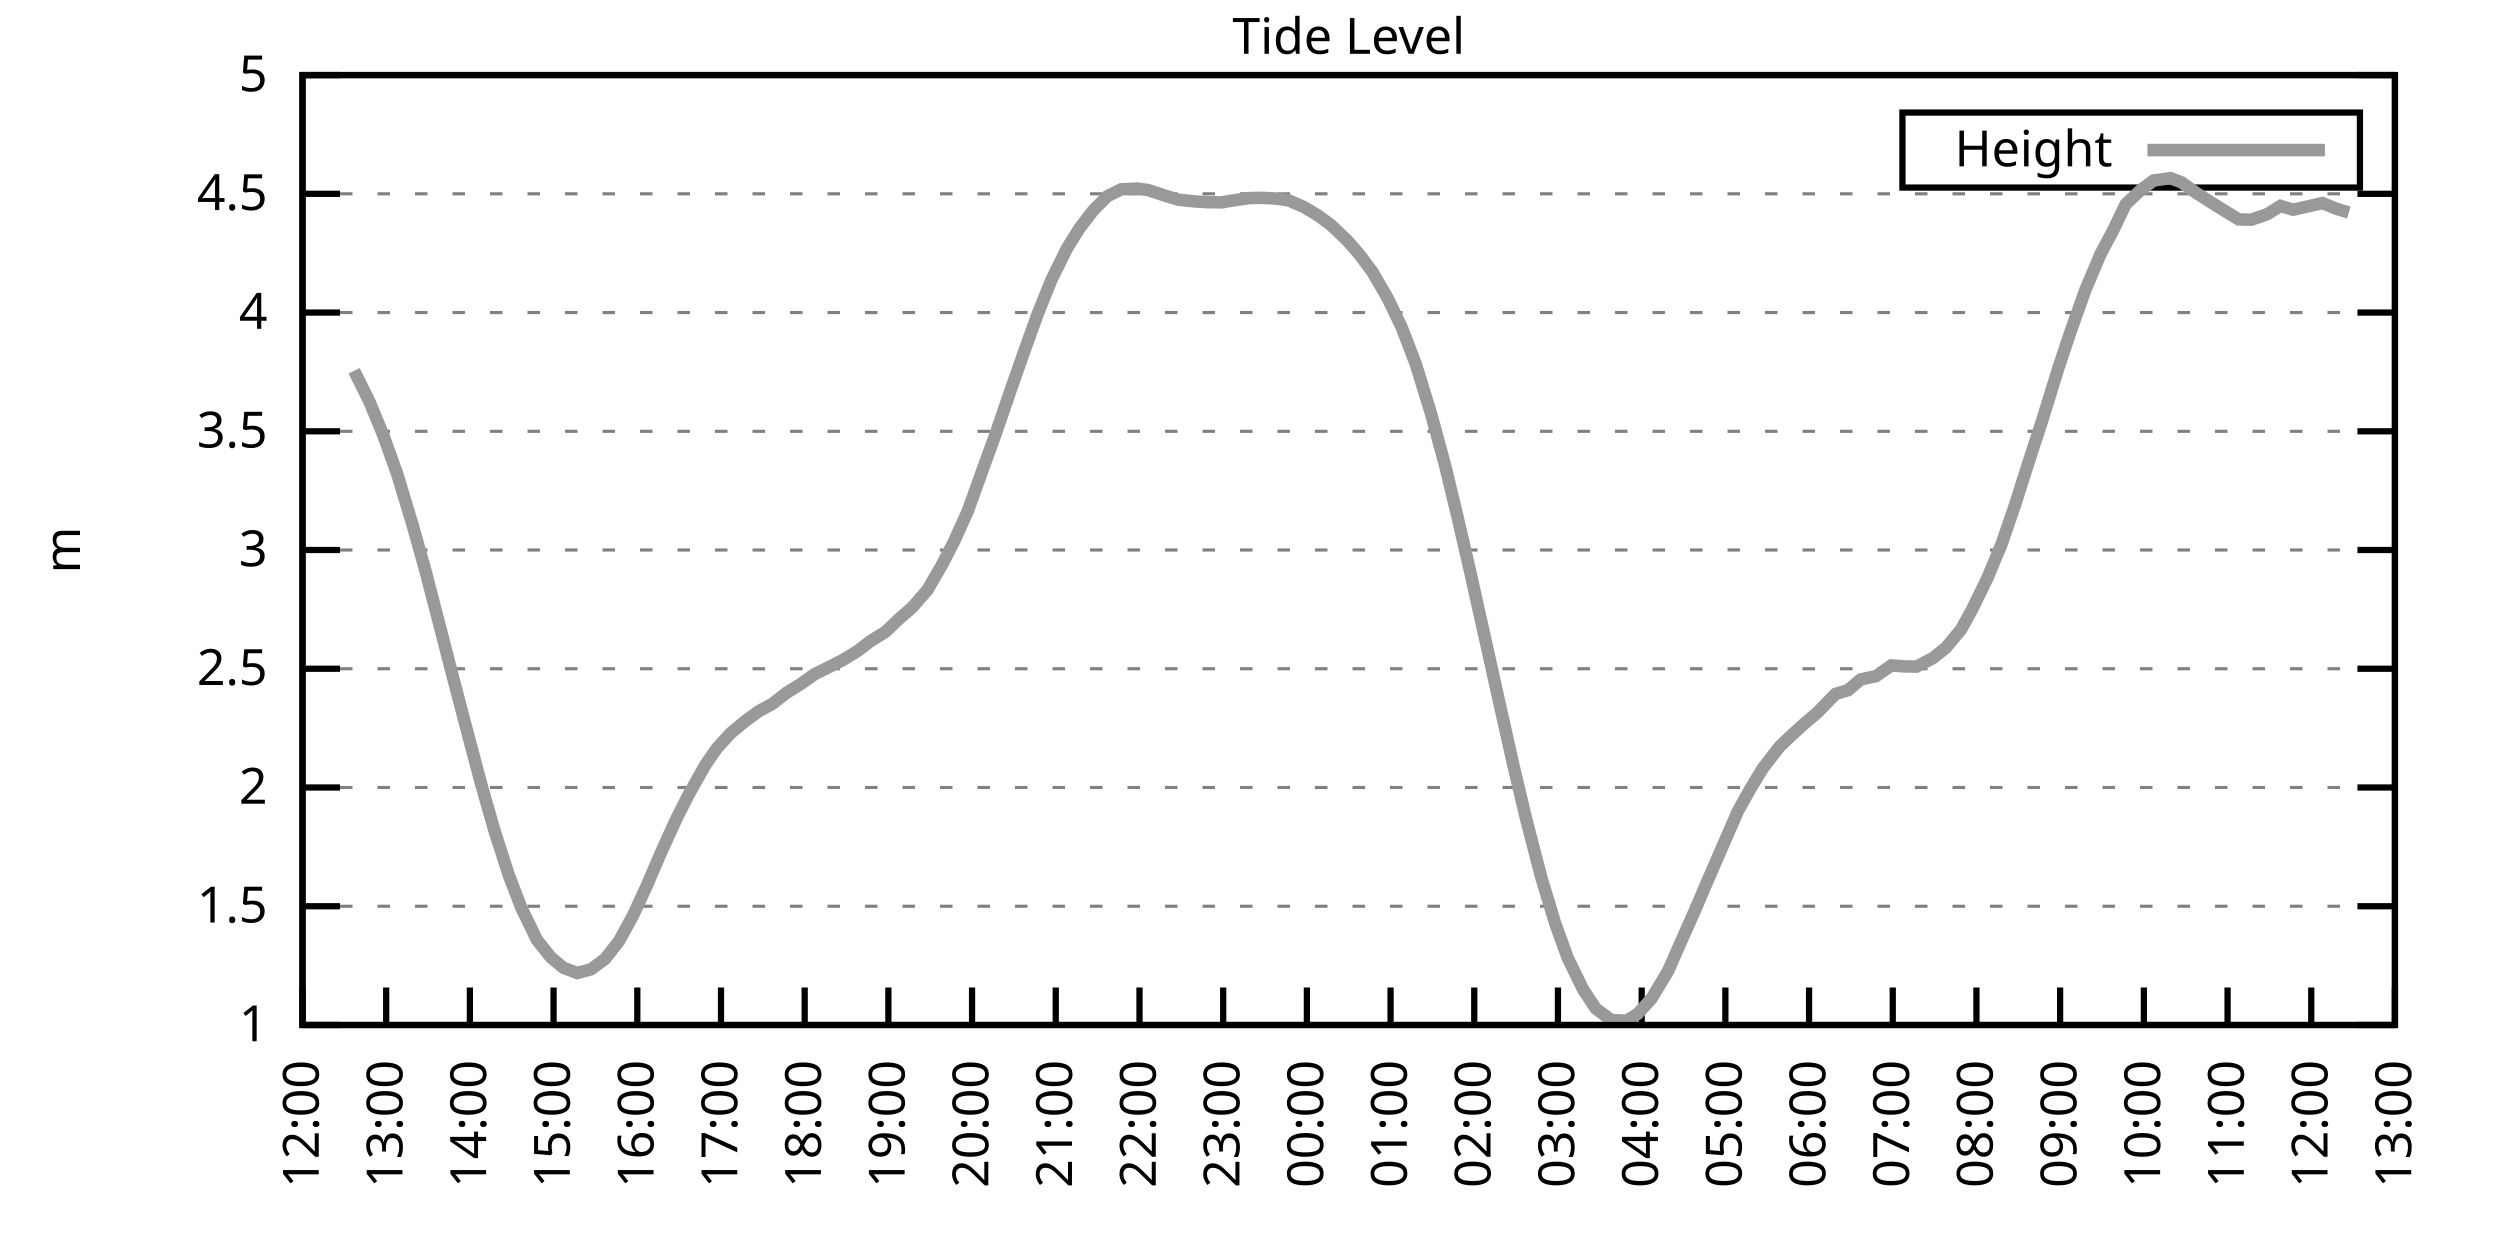
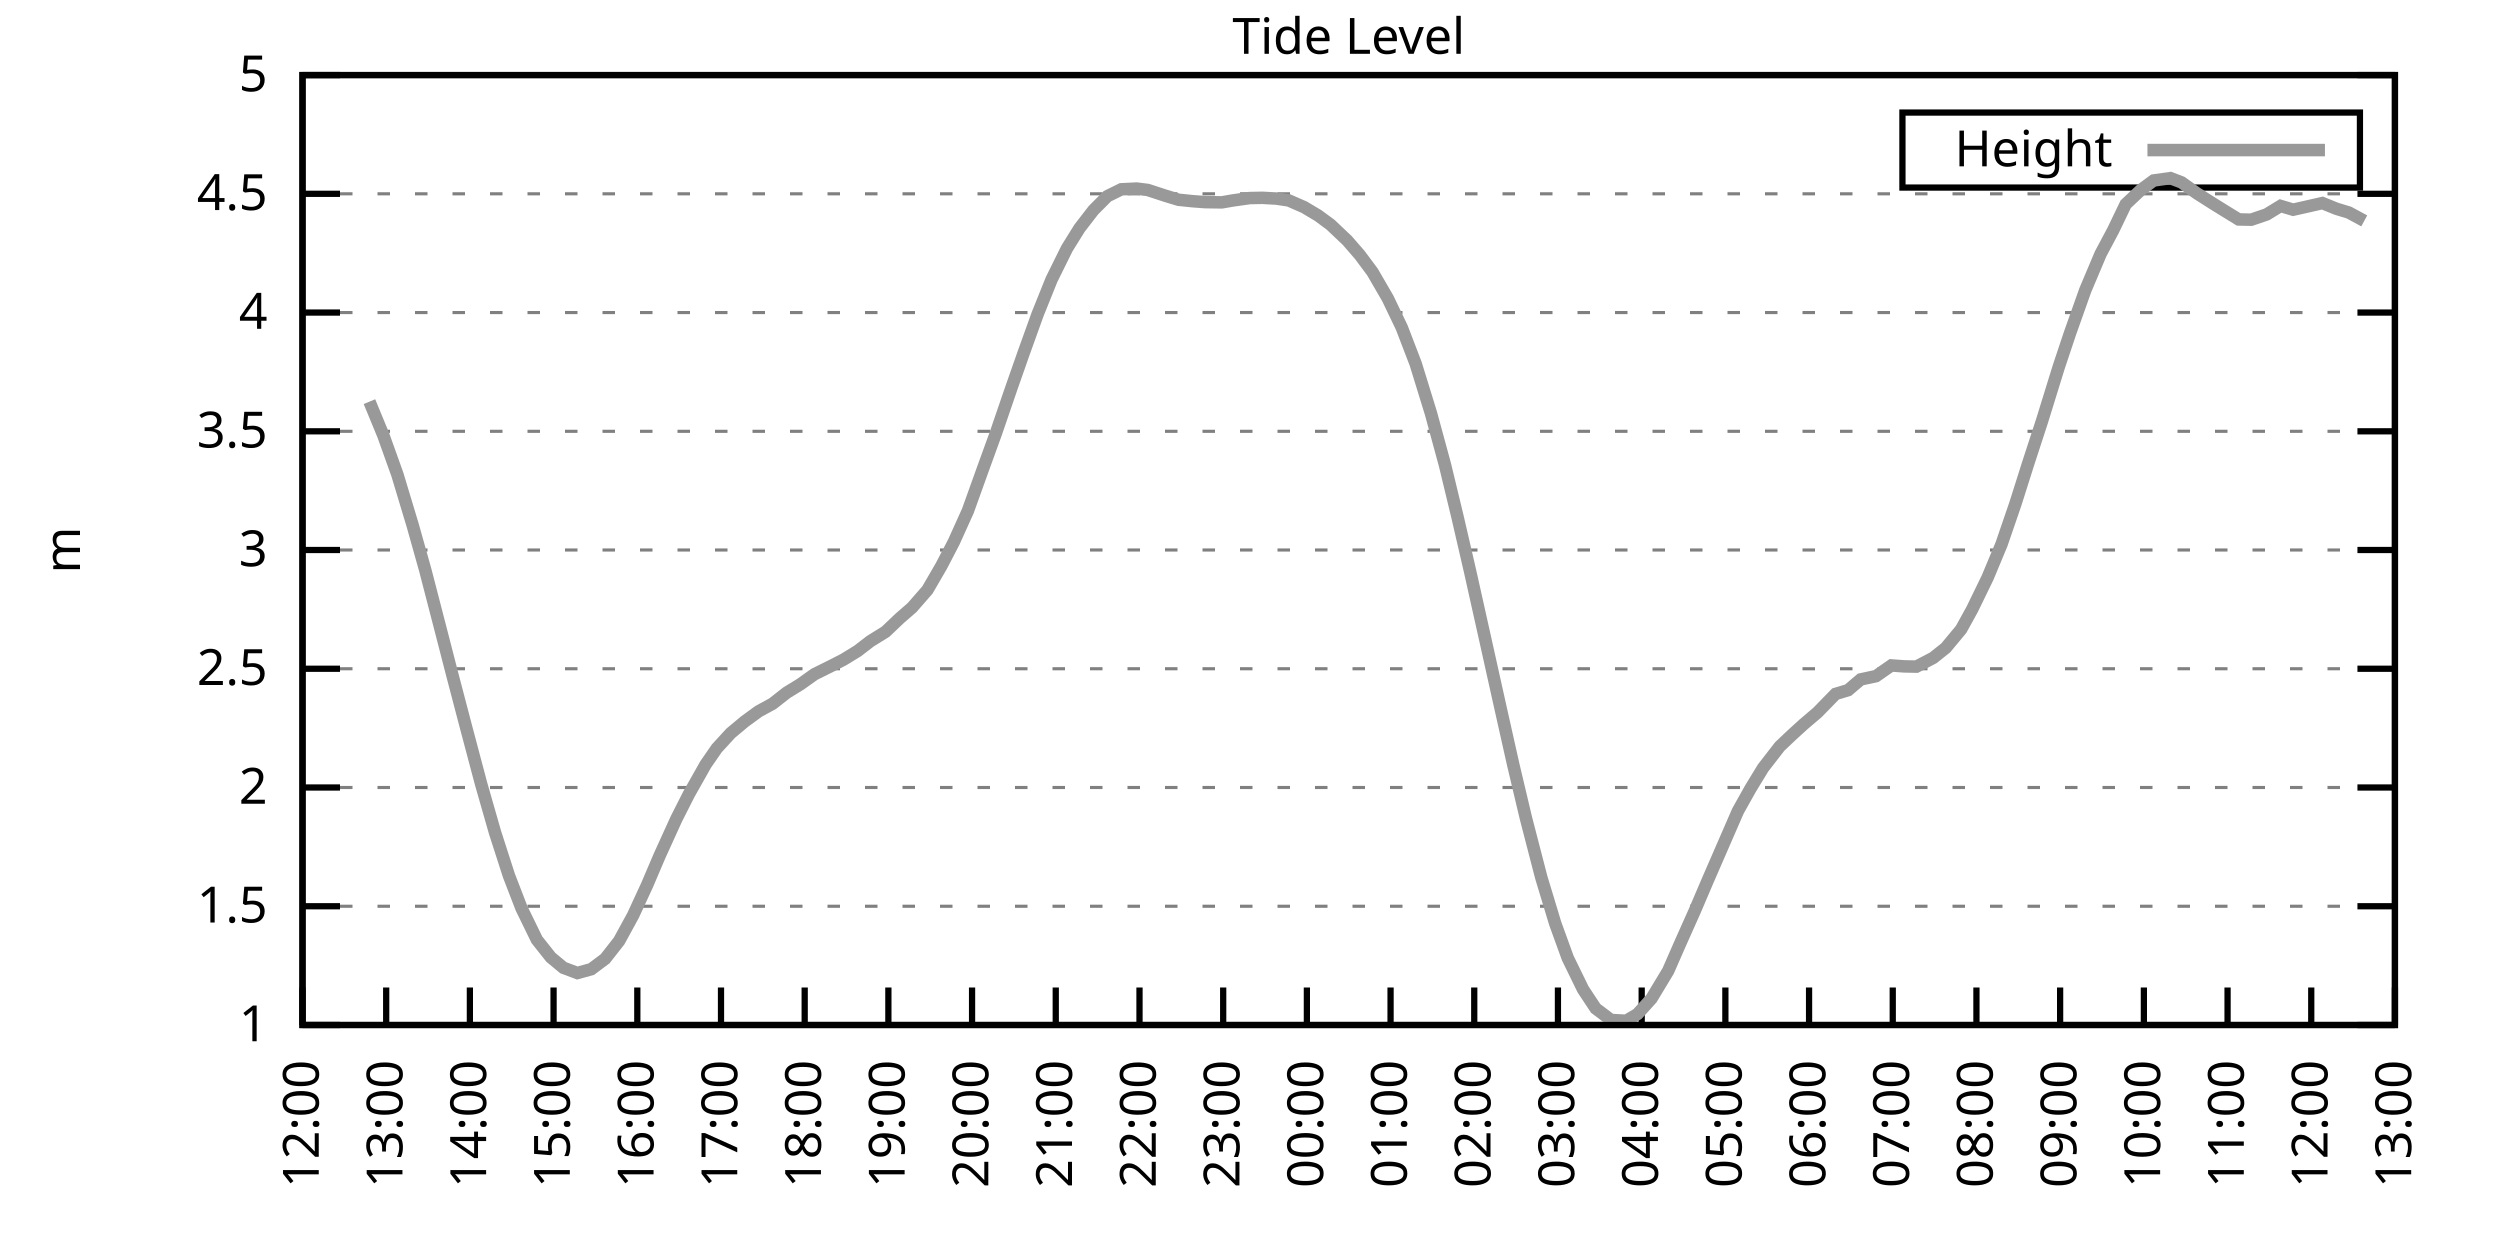
<svg xmlns="http://www.w3.org/2000/svg" xmlns:xlink="http://www.w3.org/1999/xlink" width="400" height="200" viewBox="0 0 400 200">
  <g id="gnuplot_canvas">
    <rect x="0" y="0" width="400" height="200" fill="none" />
    <defs>
      <circle id="gpDot" r="0.5" stroke-width="0.5" stroke="currentColor" />
      <path id="gpPt0" stroke-width="0.333" stroke="currentColor" d="M-1,0 h2 M0,-1 v2" />
      <path id="gpPt1" stroke-width="0.333" stroke="currentColor" d="M-1,-1 L1,1 M1,-1 L-1,1" />
      <path id="gpPt2" stroke-width="0.333" stroke="currentColor" d="M-1,0 L1,0 M0,-1 L0,1 M-1,-1 L1,1 M-1,1 L1,-1" />
      <rect id="gpPt3" stroke-width="0.333" stroke="currentColor" x="-1" y="-1" width="2" height="2" />
      <rect id="gpPt4" stroke-width="0.333" stroke="currentColor" fill="currentColor" x="-1" y="-1" width="2" height="2" />
      <circle id="gpPt5" stroke-width="0.333" stroke="currentColor" cx="0" cy="0" r="1" />
      <use xlink:href="#gpPt5" id="gpPt6" fill="currentColor" stroke="none" />
      <path id="gpPt7" stroke-width="0.333" stroke="currentColor" d="M0,-1.33 L-1.33,0.67 L1.33,0.67 z" />
      <use xlink:href="#gpPt7" id="gpPt8" fill="currentColor" stroke="none" />
      <use xlink:href="#gpPt7" id="gpPt9" stroke="currentColor" transform="rotate(180)" />
      <use xlink:href="#gpPt9" id="gpPt10" fill="currentColor" stroke="none" />
      <use xlink:href="#gpPt3" id="gpPt11" stroke="currentColor" transform="rotate(45)" />
      <use xlink:href="#gpPt11" id="gpPt12" fill="currentColor" stroke="none" />
      <path id="gpPt13" stroke-width="0.333" stroke="currentColor" d="M0,1.330 L1.265,0.411 L0.782,-1.067 L-0.782,-1.076 L-1.265,0.411 z" />
      <use xlink:href="#gpPt13" id="gpPt14" fill="currentColor" stroke="none" />
      <filter id="textbox" filterUnits="objectBoundingBox" x="0" y="0" height="1" width="1">
        <feFlood flood-color="white" flood-opacity="1" result="bgnd" />
        <feComposite in="SourceGraphic" in2="bgnd" operator="atop" />
      </filter>
      <filter id="greybox" filterUnits="objectBoundingBox" x="0" y="0" height="1" width="1">
        <feFlood flood-color="lightgrey" flood-opacity="1" result="grey" />
        <feComposite in="SourceGraphic" in2="grey" operator="atop" />
      </filter>
    </defs>
    <g fill="none" color="white" stroke="currentColor" stroke-width="1.00" stroke-linecap="butt" stroke-linejoin="miter">
</g>
    <g fill="none" color="black" stroke="currentColor" stroke-width="1.00" stroke-linecap="butt" stroke-linejoin="miter">
      <g stroke="none" shape-rendering="crispEdges">
        <polygon fill="rgb(255, 255, 255)" points="48.40,164.00 383.18,164.00 383.18,12.02 48.40,12.02 " />
      </g>
    </g>
    <g fill="none" color="black" stroke="currentColor" stroke-width="1.00" stroke-linecap="butt" stroke-linejoin="miter">
</g>
    <g fill="none" color="black" stroke="black" stroke-width="0.50" stroke-linecap="butt" stroke-linejoin="miter">
</g>
    <g fill="none" color="gray" stroke="currentColor" stroke-width="0.50" stroke-linecap="butt" stroke-linejoin="miter">
      <path stroke="gray" stroke-dasharray="2,4" class="gridline" d="M48.40,164.00 L383.19,164.00  " />
    </g>
    <g fill="none" color="gray" stroke="gray" stroke-width="1.00" stroke-linecap="butt" stroke-linejoin="miter">
</g>
    <g fill="none" color="black" stroke="currentColor" stroke-width="1.00" stroke-linecap="butt" stroke-linejoin="miter">
      <path stroke="black" d="M48.40,164.00 L54.40,164.00 M383.19,164.00 L377.19,164.00  " />
      <g transform="translate(42.80,166.60)" stroke="none" fill="black" font-family="Sans" font-size="8.00" text-anchor="end">
        <text>
          <tspan font-family="Sans"> 1</tspan>
        </text>
      </g>
    </g>
    <g fill="none" color="black" stroke="currentColor" stroke-width="1.00" stroke-linecap="butt" stroke-linejoin="miter">
</g>
    <g fill="none" color="black" stroke="black" stroke-width="0.50" stroke-linecap="butt" stroke-linejoin="miter">
</g>
    <g fill="none" color="gray" stroke="currentColor" stroke-width="0.50" stroke-linecap="butt" stroke-linejoin="miter">
      <path stroke="gray" stroke-dasharray="2,4" class="gridline" d="M48.40,145.00 L383.19,145.00  " />
    </g>
    <g fill="none" color="gray" stroke="gray" stroke-width="1.00" stroke-linecap="butt" stroke-linejoin="miter">
</g>
    <g fill="none" color="black" stroke="currentColor" stroke-width="1.00" stroke-linecap="butt" stroke-linejoin="miter">
      <path stroke="black" d="M48.40,145.00 L54.40,145.00 M383.19,145.00 L377.19,145.00  " />
      <g transform="translate(42.80,147.60)" stroke="none" fill="black" font-family="Sans" font-size="8.00" text-anchor="end">
        <text>
          <tspan font-family="Sans"> 1.5</tspan>
        </text>
      </g>
    </g>
    <g fill="none" color="black" stroke="currentColor" stroke-width="1.00" stroke-linecap="butt" stroke-linejoin="miter">
</g>
    <g fill="none" color="black" stroke="black" stroke-width="0.50" stroke-linecap="butt" stroke-linejoin="miter">
</g>
    <g fill="none" color="gray" stroke="currentColor" stroke-width="0.50" stroke-linecap="butt" stroke-linejoin="miter">
      <path stroke="gray" stroke-dasharray="2,4" class="gridline" d="M48.40,126.00 L383.19,126.00  " />
    </g>
    <g fill="none" color="gray" stroke="gray" stroke-width="1.00" stroke-linecap="butt" stroke-linejoin="miter">
</g>
    <g fill="none" color="black" stroke="currentColor" stroke-width="1.00" stroke-linecap="butt" stroke-linejoin="miter">
      <path stroke="black" d="M48.40,126.00 L54.40,126.00 M383.19,126.00 L377.19,126.00  " />
      <g transform="translate(42.80,128.60)" stroke="none" fill="black" font-family="Sans" font-size="8.00" text-anchor="end">
        <text>
          <tspan font-family="Sans"> 2</tspan>
        </text>
      </g>
    </g>
    <g fill="none" color="black" stroke="currentColor" stroke-width="1.00" stroke-linecap="butt" stroke-linejoin="miter">
</g>
    <g fill="none" color="black" stroke="black" stroke-width="0.50" stroke-linecap="butt" stroke-linejoin="miter">
</g>
    <g fill="none" color="gray" stroke="currentColor" stroke-width="0.50" stroke-linecap="butt" stroke-linejoin="miter">
      <path stroke="gray" stroke-dasharray="2,4" class="gridline" d="M48.40,107.00 L383.19,107.00  " />
    </g>
    <g fill="none" color="gray" stroke="gray" stroke-width="1.00" stroke-linecap="butt" stroke-linejoin="miter">
</g>
    <g fill="none" color="black" stroke="currentColor" stroke-width="1.00" stroke-linecap="butt" stroke-linejoin="miter">
      <path stroke="black" d="M48.40,107.00 L54.40,107.00 M383.19,107.00 L377.19,107.00  " />
      <g transform="translate(42.80,109.60)" stroke="none" fill="black" font-family="Sans" font-size="8.00" text-anchor="end">
        <text>
          <tspan font-family="Sans"> 2.5</tspan>
        </text>
      </g>
    </g>
    <g fill="none" color="black" stroke="currentColor" stroke-width="1.00" stroke-linecap="butt" stroke-linejoin="miter">
</g>
    <g fill="none" color="black" stroke="black" stroke-width="0.50" stroke-linecap="butt" stroke-linejoin="miter">
</g>
    <g fill="none" color="gray" stroke="currentColor" stroke-width="0.50" stroke-linecap="butt" stroke-linejoin="miter">
      <path stroke="gray" stroke-dasharray="2,4" class="gridline" d="M48.40,88.00 L383.19,88.00  " />
    </g>
    <g fill="none" color="gray" stroke="gray" stroke-width="1.00" stroke-linecap="butt" stroke-linejoin="miter">
</g>
    <g fill="none" color="black" stroke="currentColor" stroke-width="1.00" stroke-linecap="butt" stroke-linejoin="miter">
      <path stroke="black" d="M48.40,88.00 L54.40,88.00 M383.19,88.00 L377.19,88.00  " />
      <g transform="translate(42.80,90.60)" stroke="none" fill="black" font-family="Sans" font-size="8.00" text-anchor="end">
        <text>
          <tspan font-family="Sans"> 3</tspan>
        </text>
      </g>
    </g>
    <g fill="none" color="black" stroke="currentColor" stroke-width="1.00" stroke-linecap="butt" stroke-linejoin="miter">
</g>
    <g fill="none" color="black" stroke="black" stroke-width="0.50" stroke-linecap="butt" stroke-linejoin="miter">
</g>
    <g fill="none" color="gray" stroke="currentColor" stroke-width="0.50" stroke-linecap="butt" stroke-linejoin="miter">
      <path stroke="gray" stroke-dasharray="2,4" class="gridline" d="M48.40,69.01 L383.19,69.01  " />
    </g>
    <g fill="none" color="gray" stroke="gray" stroke-width="1.00" stroke-linecap="butt" stroke-linejoin="miter">
</g>
    <g fill="none" color="black" stroke="currentColor" stroke-width="1.00" stroke-linecap="butt" stroke-linejoin="miter">
      <path stroke="black" d="M48.40,69.01 L54.40,69.01 M383.19,69.01 L377.19,69.01  " />
      <g transform="translate(42.80,71.61)" stroke="none" fill="black" font-family="Sans" font-size="8.00" text-anchor="end">
        <text>
          <tspan font-family="Sans"> 3.5</tspan>
        </text>
      </g>
    </g>
    <g fill="none" color="black" stroke="currentColor" stroke-width="1.00" stroke-linecap="butt" stroke-linejoin="miter">
</g>
    <g fill="none" color="black" stroke="black" stroke-width="0.50" stroke-linecap="butt" stroke-linejoin="miter">
</g>
    <g fill="none" color="gray" stroke="currentColor" stroke-width="0.50" stroke-linecap="butt" stroke-linejoin="miter">
      <path stroke="gray" stroke-dasharray="2,4" class="gridline" d="M48.40,50.01 L383.19,50.01  " />
    </g>
    <g fill="none" color="gray" stroke="gray" stroke-width="1.00" stroke-linecap="butt" stroke-linejoin="miter">
</g>
    <g fill="none" color="black" stroke="currentColor" stroke-width="1.00" stroke-linecap="butt" stroke-linejoin="miter">
      <path stroke="black" d="M48.40,50.01 L54.40,50.01 M383.19,50.01 L377.19,50.01  " />
      <g transform="translate(42.80,52.61)" stroke="none" fill="black" font-family="Sans" font-size="8.00" text-anchor="end">
        <text>
          <tspan font-family="Sans"> 4</tspan>
        </text>
      </g>
    </g>
    <g fill="none" color="black" stroke="currentColor" stroke-width="1.00" stroke-linecap="butt" stroke-linejoin="miter">
</g>
    <g fill="none" color="black" stroke="black" stroke-width="0.50" stroke-linecap="butt" stroke-linejoin="miter">
</g>
    <g fill="none" color="gray" stroke="currentColor" stroke-width="0.50" stroke-linecap="butt" stroke-linejoin="miter">
      <path stroke="gray" stroke-dasharray="2,4" class="gridline" d="M48.40,31.01 L383.19,31.01  " />
    </g>
    <g fill="none" color="gray" stroke="gray" stroke-width="1.00" stroke-linecap="butt" stroke-linejoin="miter">
</g>
    <g fill="none" color="black" stroke="currentColor" stroke-width="1.00" stroke-linecap="butt" stroke-linejoin="miter">
      <path stroke="black" d="M48.40,31.01 L54.40,31.01 M383.19,31.01 L377.19,31.01  " />
      <g transform="translate(42.80,33.61)" stroke="none" fill="black" font-family="Sans" font-size="8.00" text-anchor="end">
        <text>
          <tspan font-family="Sans"> 4.5</tspan>
        </text>
      </g>
    </g>
    <g fill="none" color="black" stroke="currentColor" stroke-width="1.00" stroke-linecap="butt" stroke-linejoin="miter">
</g>
    <g fill="none" color="black" stroke="black" stroke-width="0.50" stroke-linecap="butt" stroke-linejoin="miter">
</g>
    <g fill="none" color="gray" stroke="currentColor" stroke-width="0.50" stroke-linecap="butt" stroke-linejoin="miter">
      <path stroke="gray" stroke-dasharray="2,4" class="gridline" d="M48.40,12.01 L383.19,12.01  " />
    </g>
    <g fill="none" color="gray" stroke="gray" stroke-width="1.00" stroke-linecap="butt" stroke-linejoin="miter">
</g>
    <g fill="none" color="black" stroke="currentColor" stroke-width="1.00" stroke-linecap="butt" stroke-linejoin="miter">
      <path stroke="black" d="M48.40,12.01 L54.40,12.01 M383.19,12.01 L377.19,12.01  " />
      <g transform="translate(42.80,14.61)" stroke="none" fill="black" font-family="Sans" font-size="8.00" text-anchor="end">
        <text>
          <tspan font-family="Sans"> 5</tspan>
        </text>
      </g>
    </g>
    <g fill="none" color="black" stroke="currentColor" stroke-width="1.00" stroke-linecap="butt" stroke-linejoin="miter">
      <path stroke="black" d="M48.40,164.00 L48.40,158.00  " />
      <g transform="translate(51.00,169.60) rotate(270.00)" stroke="none" fill="black" font-family="Sans" font-size="8.00" text-anchor="end">
        <text>
          <tspan font-family="Sans">12:00</tspan>
        </text>
      </g>
    </g>
    <g fill="none" color="black" stroke="currentColor" stroke-width="1.00" stroke-linecap="butt" stroke-linejoin="miter">
      <path stroke="black" d="M61.79,164.00 L61.79,158.00  " />
      <g transform="translate(64.39,169.60) rotate(270.00)" stroke="none" fill="black" font-family="Sans" font-size="8.00" text-anchor="end">
        <text>
          <tspan font-family="Sans">13:00</tspan>
        </text>
      </g>
    </g>
    <g fill="none" color="black" stroke="currentColor" stroke-width="1.00" stroke-linecap="butt" stroke-linejoin="miter">
      <path stroke="black" d="M75.18,164.00 L75.18,158.00  " />
      <g transform="translate(77.78,169.60) rotate(270.00)" stroke="none" fill="black" font-family="Sans" font-size="8.00" text-anchor="end">
        <text>
          <tspan font-family="Sans">14:00</tspan>
        </text>
      </g>
    </g>
    <g fill="none" color="black" stroke="currentColor" stroke-width="1.00" stroke-linecap="butt" stroke-linejoin="miter">
      <path stroke="black" d="M88.57,164.00 L88.57,158.00  " />
      <g transform="translate(91.17,169.60) rotate(270.00)" stroke="none" fill="black" font-family="Sans" font-size="8.00" text-anchor="end">
        <text>
          <tspan font-family="Sans">15:00</tspan>
        </text>
      </g>
    </g>
    <g fill="none" color="black" stroke="currentColor" stroke-width="1.00" stroke-linecap="butt" stroke-linejoin="miter">
      <path stroke="black" d="M101.97,164.00 L101.97,158.00  " />
      <g transform="translate(104.57,169.60) rotate(270.00)" stroke="none" fill="black" font-family="Sans" font-size="8.00" text-anchor="end">
        <text>
          <tspan font-family="Sans">16:00</tspan>
        </text>
      </g>
    </g>
    <g fill="none" color="black" stroke="currentColor" stroke-width="1.00" stroke-linecap="butt" stroke-linejoin="miter">
      <path stroke="black" d="M115.36,164.00 L115.36,158.00  " />
      <g transform="translate(117.96,169.60) rotate(270.00)" stroke="none" fill="black" font-family="Sans" font-size="8.00" text-anchor="end">
        <text>
          <tspan font-family="Sans">17:00</tspan>
        </text>
      </g>
    </g>
    <g fill="none" color="black" stroke="currentColor" stroke-width="1.00" stroke-linecap="butt" stroke-linejoin="miter">
      <path stroke="black" d="M128.75,164.00 L128.75,158.00  " />
      <g transform="translate(131.35,169.60) rotate(270.00)" stroke="none" fill="black" font-family="Sans" font-size="8.00" text-anchor="end">
        <text>
          <tspan font-family="Sans">18:00</tspan>
        </text>
      </g>
    </g>
    <g fill="none" color="black" stroke="currentColor" stroke-width="1.00" stroke-linecap="butt" stroke-linejoin="miter">
      <path stroke="black" d="M142.14,164.00 L142.14,158.00  " />
      <g transform="translate(144.74,169.60) rotate(270.00)" stroke="none" fill="black" font-family="Sans" font-size="8.00" text-anchor="end">
        <text>
          <tspan font-family="Sans">19:00</tspan>
        </text>
      </g>
    </g>
    <g fill="none" color="black" stroke="currentColor" stroke-width="1.00" stroke-linecap="butt" stroke-linejoin="miter">
      <path stroke="black" d="M155.53,164.00 L155.53,158.00  " />
      <g transform="translate(158.13,169.60) rotate(270.00)" stroke="none" fill="black" font-family="Sans" font-size="8.00" text-anchor="end">
        <text>
          <tspan font-family="Sans">20:00</tspan>
        </text>
      </g>
    </g>
    <g fill="none" color="black" stroke="currentColor" stroke-width="1.00" stroke-linecap="butt" stroke-linejoin="miter">
      <path stroke="black" d="M168.92,164.00 L168.92,158.00  " />
      <g transform="translate(171.52,169.60) rotate(270.00)" stroke="none" fill="black" font-family="Sans" font-size="8.00" text-anchor="end">
        <text>
          <tspan font-family="Sans">21:00</tspan>
        </text>
      </g>
    </g>
    <g fill="none" color="black" stroke="currentColor" stroke-width="1.00" stroke-linecap="butt" stroke-linejoin="miter">
      <path stroke="black" d="M182.32,164.00 L182.32,158.00  " />
      <g transform="translate(184.92,169.60) rotate(270.00)" stroke="none" fill="black" font-family="Sans" font-size="8.00" text-anchor="end">
        <text>
          <tspan font-family="Sans">22:00</tspan>
        </text>
      </g>
    </g>
    <g fill="none" color="black" stroke="currentColor" stroke-width="1.00" stroke-linecap="butt" stroke-linejoin="miter">
      <path stroke="black" d="M195.71,164.00 L195.71,158.00  " />
      <g transform="translate(198.31,169.60) rotate(270.00)" stroke="none" fill="black" font-family="Sans" font-size="8.00" text-anchor="end">
        <text>
          <tspan font-family="Sans">23:00</tspan>
        </text>
      </g>
    </g>
    <g fill="none" color="black" stroke="currentColor" stroke-width="1.00" stroke-linecap="butt" stroke-linejoin="miter">
      <path stroke="black" d="M209.10,164.00 L209.10,158.00  " />
      <g transform="translate(211.70,169.60) rotate(270.00)" stroke="none" fill="black" font-family="Sans" font-size="8.00" text-anchor="end">
        <text>
          <tspan font-family="Sans">00:00</tspan>
        </text>
      </g>
    </g>
    <g fill="none" color="black" stroke="currentColor" stroke-width="1.00" stroke-linecap="butt" stroke-linejoin="miter">
      <path stroke="black" d="M222.49,164.00 L222.49,158.00  " />
      <g transform="translate(225.09,169.60) rotate(270.00)" stroke="none" fill="black" font-family="Sans" font-size="8.00" text-anchor="end">
        <text>
          <tspan font-family="Sans">01:00</tspan>
        </text>
      </g>
    </g>
    <g fill="none" color="black" stroke="currentColor" stroke-width="1.00" stroke-linecap="butt" stroke-linejoin="miter">
      <path stroke="black" d="M235.88,164.00 L235.88,158.00  " />
      <g transform="translate(238.48,169.60) rotate(270.00)" stroke="none" fill="black" font-family="Sans" font-size="8.00" text-anchor="end">
        <text>
          <tspan font-family="Sans">02:00</tspan>
        </text>
      </g>
    </g>
    <g fill="none" color="black" stroke="currentColor" stroke-width="1.00" stroke-linecap="butt" stroke-linejoin="miter">
      <path stroke="black" d="M249.27,164.00 L249.27,158.00  " />
      <g transform="translate(251.87,169.60) rotate(270.00)" stroke="none" fill="black" font-family="Sans" font-size="8.00" text-anchor="end">
        <text>
          <tspan font-family="Sans">03:00</tspan>
        </text>
      </g>
    </g>
    <g fill="none" color="black" stroke="currentColor" stroke-width="1.00" stroke-linecap="butt" stroke-linejoin="miter">
      <path stroke="black" d="M262.67,164.00 L262.67,158.00  " />
      <g transform="translate(265.27,169.60) rotate(270.00)" stroke="none" fill="black" font-family="Sans" font-size="8.00" text-anchor="end">
        <text>
          <tspan font-family="Sans">04:00</tspan>
        </text>
      </g>
    </g>
    <g fill="none" color="black" stroke="currentColor" stroke-width="1.00" stroke-linecap="butt" stroke-linejoin="miter">
      <path stroke="black" d="M276.06,164.00 L276.06,158.00  " />
      <g transform="translate(278.66,169.60) rotate(270.00)" stroke="none" fill="black" font-family="Sans" font-size="8.00" text-anchor="end">
        <text>
          <tspan font-family="Sans">05:00</tspan>
        </text>
      </g>
    </g>
    <g fill="none" color="black" stroke="currentColor" stroke-width="1.00" stroke-linecap="butt" stroke-linejoin="miter">
      <path stroke="black" d="M289.45,164.00 L289.45,158.00  " />
      <g transform="translate(292.05,169.60) rotate(270.00)" stroke="none" fill="black" font-family="Sans" font-size="8.00" text-anchor="end">
        <text>
          <tspan font-family="Sans">06:00</tspan>
        </text>
      </g>
    </g>
    <g fill="none" color="black" stroke="currentColor" stroke-width="1.00" stroke-linecap="butt" stroke-linejoin="miter">
      <path stroke="black" d="M302.84,164.00 L302.84,158.00  " />
      <g transform="translate(305.44,169.60) rotate(270.00)" stroke="none" fill="black" font-family="Sans" font-size="8.00" text-anchor="end">
        <text>
          <tspan font-family="Sans">07:00</tspan>
        </text>
      </g>
    </g>
    <g fill="none" color="black" stroke="currentColor" stroke-width="1.00" stroke-linecap="butt" stroke-linejoin="miter">
      <path stroke="black" d="M316.23,164.00 L316.23,158.00  " />
      <g transform="translate(318.83,169.60) rotate(270.00)" stroke="none" fill="black" font-family="Sans" font-size="8.00" text-anchor="end">
        <text>
          <tspan font-family="Sans">08:00</tspan>
        </text>
      </g>
    </g>
    <g fill="none" color="black" stroke="currentColor" stroke-width="1.00" stroke-linecap="butt" stroke-linejoin="miter">
      <path stroke="black" d="M329.62,164.00 L329.62,158.00  " />
      <g transform="translate(332.22,169.60) rotate(270.00)" stroke="none" fill="black" font-family="Sans" font-size="8.00" text-anchor="end">
        <text>
          <tspan font-family="Sans">09:00</tspan>
        </text>
      </g>
    </g>
    <g fill="none" color="black" stroke="currentColor" stroke-width="1.00" stroke-linecap="butt" stroke-linejoin="miter">
      <path stroke="black" d="M343.02,164.00 L343.02,158.00  " />
      <g transform="translate(345.62,169.60) rotate(270.00)" stroke="none" fill="black" font-family="Sans" font-size="8.00" text-anchor="end">
        <text>
          <tspan font-family="Sans">10:00</tspan>
        </text>
      </g>
    </g>
    <g fill="none" color="black" stroke="currentColor" stroke-width="1.00" stroke-linecap="butt" stroke-linejoin="miter">
      <path stroke="black" d="M356.41,164.00 L356.41,158.00  " />
      <g transform="translate(359.01,169.60) rotate(270.00)" stroke="none" fill="black" font-family="Sans" font-size="8.00" text-anchor="end">
        <text>
          <tspan font-family="Sans">11:00</tspan>
        </text>
      </g>
    </g>
    <g fill="none" color="black" stroke="currentColor" stroke-width="1.00" stroke-linecap="butt" stroke-linejoin="miter">
      <path stroke="black" d="M369.80,164.00 L369.80,158.00  " />
      <g transform="translate(372.40,169.60) rotate(270.00)" stroke="none" fill="black" font-family="Sans" font-size="8.00" text-anchor="end">
        <text>
          <tspan font-family="Sans">12:00</tspan>
        </text>
      </g>
    </g>
    <g fill="none" color="black" stroke="currentColor" stroke-width="1.00" stroke-linecap="butt" stroke-linejoin="miter">
      <path stroke="black" d="M383.19,164.00 L383.19,158.00  " />
      <g transform="translate(385.79,169.60) rotate(270.00)" stroke="none" fill="black" font-family="Sans" font-size="8.00" text-anchor="end">
        <text>
          <tspan font-family="Sans">13:00</tspan>
        </text>
      </g>
    </g>
    <g fill="none" color="black" stroke="currentColor" stroke-width="1.00" stroke-linecap="butt" stroke-linejoin="miter">
</g>
    <g fill="none" color="black" stroke="currentColor" stroke-width="1.00" stroke-linecap="butt" stroke-linejoin="miter">
      <path stroke="black" d="M48.40,12.01 L48.40,164.00 L383.19,164.00 L383.19,12.01 L48.40,12.01 Z  " />
    </g>
    <g fill="none" color="black" stroke="currentColor" stroke-width="1.00" stroke-linecap="butt" stroke-linejoin="miter">
</g>
    <g fill="none" color="black" stroke="currentColor" stroke-width="1.00" stroke-linecap="butt" stroke-linejoin="miter">
      <path stroke="black" d="M304.39,30.01 L304.39,18.01 L377.59,18.01 L377.59,30.01 L304.39,30.01 Z  " />
    </g>
    <g id="Tide_level_plot_1">
      <g fill="none" color="white" stroke="black" stroke-width="2.00" stroke-linecap="butt" stroke-linejoin="miter">
</g>
      <g fill="none" color="black" stroke="currentColor" stroke-width="2.00" stroke-linecap="butt" stroke-linejoin="miter">
        <g transform="translate(337.99,26.61)" stroke="none" fill="black" font-family="Sans" font-size="8.00" text-anchor="end">
          <text>
            <tspan font-family="Sans">Height</tspan>
          </text>
        </g>
      </g>
      <g fill="none" color="black" stroke="currentColor" stroke-width="2.00" stroke-linecap="butt" stroke-linejoin="miter">
-         <path stroke="rgb(153, 153, 153)" d="M343.59,24.01 L371.99,24.01 M56.66,59.32 L59.11,64.26 L61.35,69.69 L63.58,75.92 L66.03,84.05 L68.04,91.20   L70.50,100.70 L72.28,107.61 L74.51,116.12 L76.97,125.39 L79.20,133.18 L81.43,140.10 L83.44,145.31 L85.90,150.36   L88.13,153.17 L90.14,154.84 L92.37,155.68 L94.60,155.07 L96.83,153.40 L99.06,150.55 L101.30,146.45 L103.53,141.62   L105.54,136.91 L108.22,131.02 L110.22,127.07 L112.90,122.32 L114.69,119.73 L116.92,117.30 L119.15,115.44 L121.38,113.81   L123.62,112.59 L125.85,110.84 L128.08,109.47 L130.31,107.88 L132.99,106.55 L135.00,105.52 L137.23,104.15 L139.24,102.60   L141.69,101.08 L143.93,98.95 L145.94,97.20 L148.39,94.39 L150.62,90.55 L152.63,86.68 L154.86,81.74 L157.10,75.50   L159.33,69.35 L161.78,62.20 L163.79,56.47 L166.02,50.27 L168.25,44.73 L170.71,39.75 L172.72,36.52 L174.95,33.63   L177.18,31.39 L179.41,30.29 L181.87,30.17 L183.66,30.40 L186.56,31.35 L188.57,31.96 L190.80,32.19 L192.81,32.34   L195.48,32.38 L197.27,32.07 L199.95,31.69 L201.96,31.65 L204.19,31.77 L206.20,32.07 L208.65,33.14 L210.88,34.47   L212.89,35.95 L215.57,38.49 L217.58,40.81 L219.59,43.51 L222.04,47.73 L224.28,52.40 L226.51,58.21 L228.96,66.16   L231.20,74.40 L233.20,82.69 L235.21,91.39 L237.44,101.38 L240.12,113.43 L242.13,122.39 L244.14,130.87 L246.60,140.37   L248.83,147.74 L250.84,153.28 L253.29,158.30 L255.30,161.34 L257.76,163.20 L260.21,163.32 L262.00,162.25 L264.23,159.78   L266.91,155.34 L268.69,151.27 L271.15,145.76 L273.16,141.05 L278.07,129.76 L280.07,126.19 L282.08,122.89 L284.76,119.43   L286.77,117.53 L288.56,115.90 L290.79,114.00 L293.69,111.03 L295.70,110.42 L297.71,108.71 L300.16,108.18 L302.62,106.47   L304.63,106.62 L306.63,106.66 L309.31,105.26 L311.32,103.66 L313.78,100.70 L315.56,97.47 L318.02,92.41 L320.25,87.06   L322.48,80.56 L324.49,74.21 L326.72,67.37 L329.40,58.71 L331.19,53.35 L333.64,46.44 L336.10,40.62 L338.10,36.86   L340.11,32.68 L342.57,30.36 L344.58,28.88 L347.26,28.50 L349.04,29.18 L351.50,30.93 L353.95,32.49 L355.96,33.74   L358.19,35.11 L360.20,35.15 L362.66,34.31 L364.89,32.95 L366.90,33.55 L368.91,33.10 L371.58,32.49 L373.82,33.40   L375.82,34.01  " />
+         <path stroke="rgb(153, 153, 153)" d="M343.59,24.01 L371.99,24.01 M59.11,64.26 L61.35,69.69 L63.58,75.92 L66.03,84.05 L68.04,91.20 L70.50,100.70   L72.28,107.61 L74.51,116.12 L76.97,125.39 L79.20,133.18 L81.43,140.10 L83.44,145.31 L85.90,150.36 L88.13,153.17   L90.14,154.84 L92.37,155.68 L94.60,155.07 L96.83,153.40 L99.06,150.55 L101.30,146.45 L103.53,141.62 L105.54,136.91   L108.22,131.02 L110.22,127.07 L112.90,122.32 L114.69,119.73 L116.92,117.30 L119.15,115.44 L121.38,113.81 L123.62,112.59   L125.85,110.84 L128.08,109.47 L130.31,107.88 L132.99,106.55 L135.00,105.52 L137.23,104.15 L139.24,102.60 L141.69,101.08   L143.93,98.95 L145.94,97.20 L148.39,94.39 L150.62,90.55 L152.63,86.68 L154.86,81.74 L157.10,75.50 L159.33,69.35   L161.78,62.20 L163.79,56.47 L166.02,50.27 L168.25,44.73 L170.71,39.75 L172.72,36.52 L174.95,33.63 L177.18,31.39   L179.41,30.29 L181.87,30.17 L183.66,30.40 L186.56,31.35 L188.57,31.96 L190.80,32.19 L192.81,32.34 L195.48,32.38   L197.27,32.07 L199.95,31.69 L201.96,31.65 L204.19,31.77 L206.20,32.07 L208.65,33.14 L210.88,34.47 L212.89,35.95   L215.57,38.49 L217.58,40.81 L219.59,43.51 L222.04,47.73 L224.28,52.40 L226.51,58.21 L228.96,66.16 L231.20,74.40   L233.20,82.69 L235.21,91.39 L237.44,101.38 L240.12,113.43 L242.13,122.39 L244.14,130.87 L246.60,140.37 L248.83,147.74   L250.84,153.28 L253.29,158.30 L255.30,161.34 L257.76,163.20 L260.21,163.32 L262.00,162.25 L264.23,159.78 L266.91,155.34   L268.69,151.27 L271.15,145.76 L273.16,141.05 L278.07,129.76 L280.07,126.19 L282.08,122.89 L284.76,119.43 L286.77,117.53   L288.56,115.90 L290.79,114.00 L293.69,111.03 L295.70,110.42 L297.71,108.71 L300.16,108.18 L302.62,106.47 L304.63,106.62   L306.63,106.66 L309.31,105.26 L311.32,103.66 L313.78,100.70 L315.56,97.47 L318.02,92.41 L320.25,87.06 L322.48,80.56   L324.49,74.21 L326.72,67.37 L329.40,58.71 L331.19,53.35 L333.64,46.44 L336.10,40.62 L338.10,36.86 L340.11,32.68   L342.57,30.36 L344.58,28.88 L347.26,28.50 L349.04,29.18 L351.50,30.93 L353.95,32.49 L355.96,33.74 L358.19,35.11   L360.20,35.15 L362.66,34.31 L364.89,32.95 L366.90,33.55 L368.91,33.10 L371.58,32.49 L373.82,33.40 L375.82,34.01   L378.28,35.34  " />
      </g>
    </g>
    <g fill="none" color="black" stroke="currentColor" stroke-width="2.00" stroke-linecap="butt" stroke-linejoin="miter">
</g>
    <g fill="none" color="black" stroke="black" stroke-width="1.00" stroke-linecap="butt" stroke-linejoin="miter">
</g>
    <g fill="none" color="black" stroke="currentColor" stroke-width="1.00" stroke-linecap="butt" stroke-linejoin="miter">
      <path stroke="black" d="M48.40,12.01 L48.40,164.00 L383.19,164.00 L383.19,12.01 L48.40,12.01 Z  " />
      <g transform="translate(12.80,88.01) rotate(270.00)" stroke="none" fill="black" font-family="Sans" font-size="8.00" text-anchor="middle">
        <text>
          <tspan font-family="Sans">m</tspan>
        </text>
      </g>
    </g>
    <g fill="none" color="black" stroke="currentColor" stroke-width="1.00" stroke-linecap="butt" stroke-linejoin="miter">
</g>
    <g fill="none" color="black" stroke="currentColor" stroke-width="1.00" stroke-linecap="butt" stroke-linejoin="miter">
      <g transform="translate(215.79,8.61)" stroke="none" fill="black" font-family="Sans" font-size="8.00" text-anchor="middle">
        <text>
          <tspan font-family="Sans">Tide Level</tspan>
        </text>
      </g>
    </g>
    <g fill="none" color="black" stroke="currentColor" stroke-width="1.00" stroke-linecap="butt" stroke-linejoin="miter">
</g>
  </g>
</svg>
